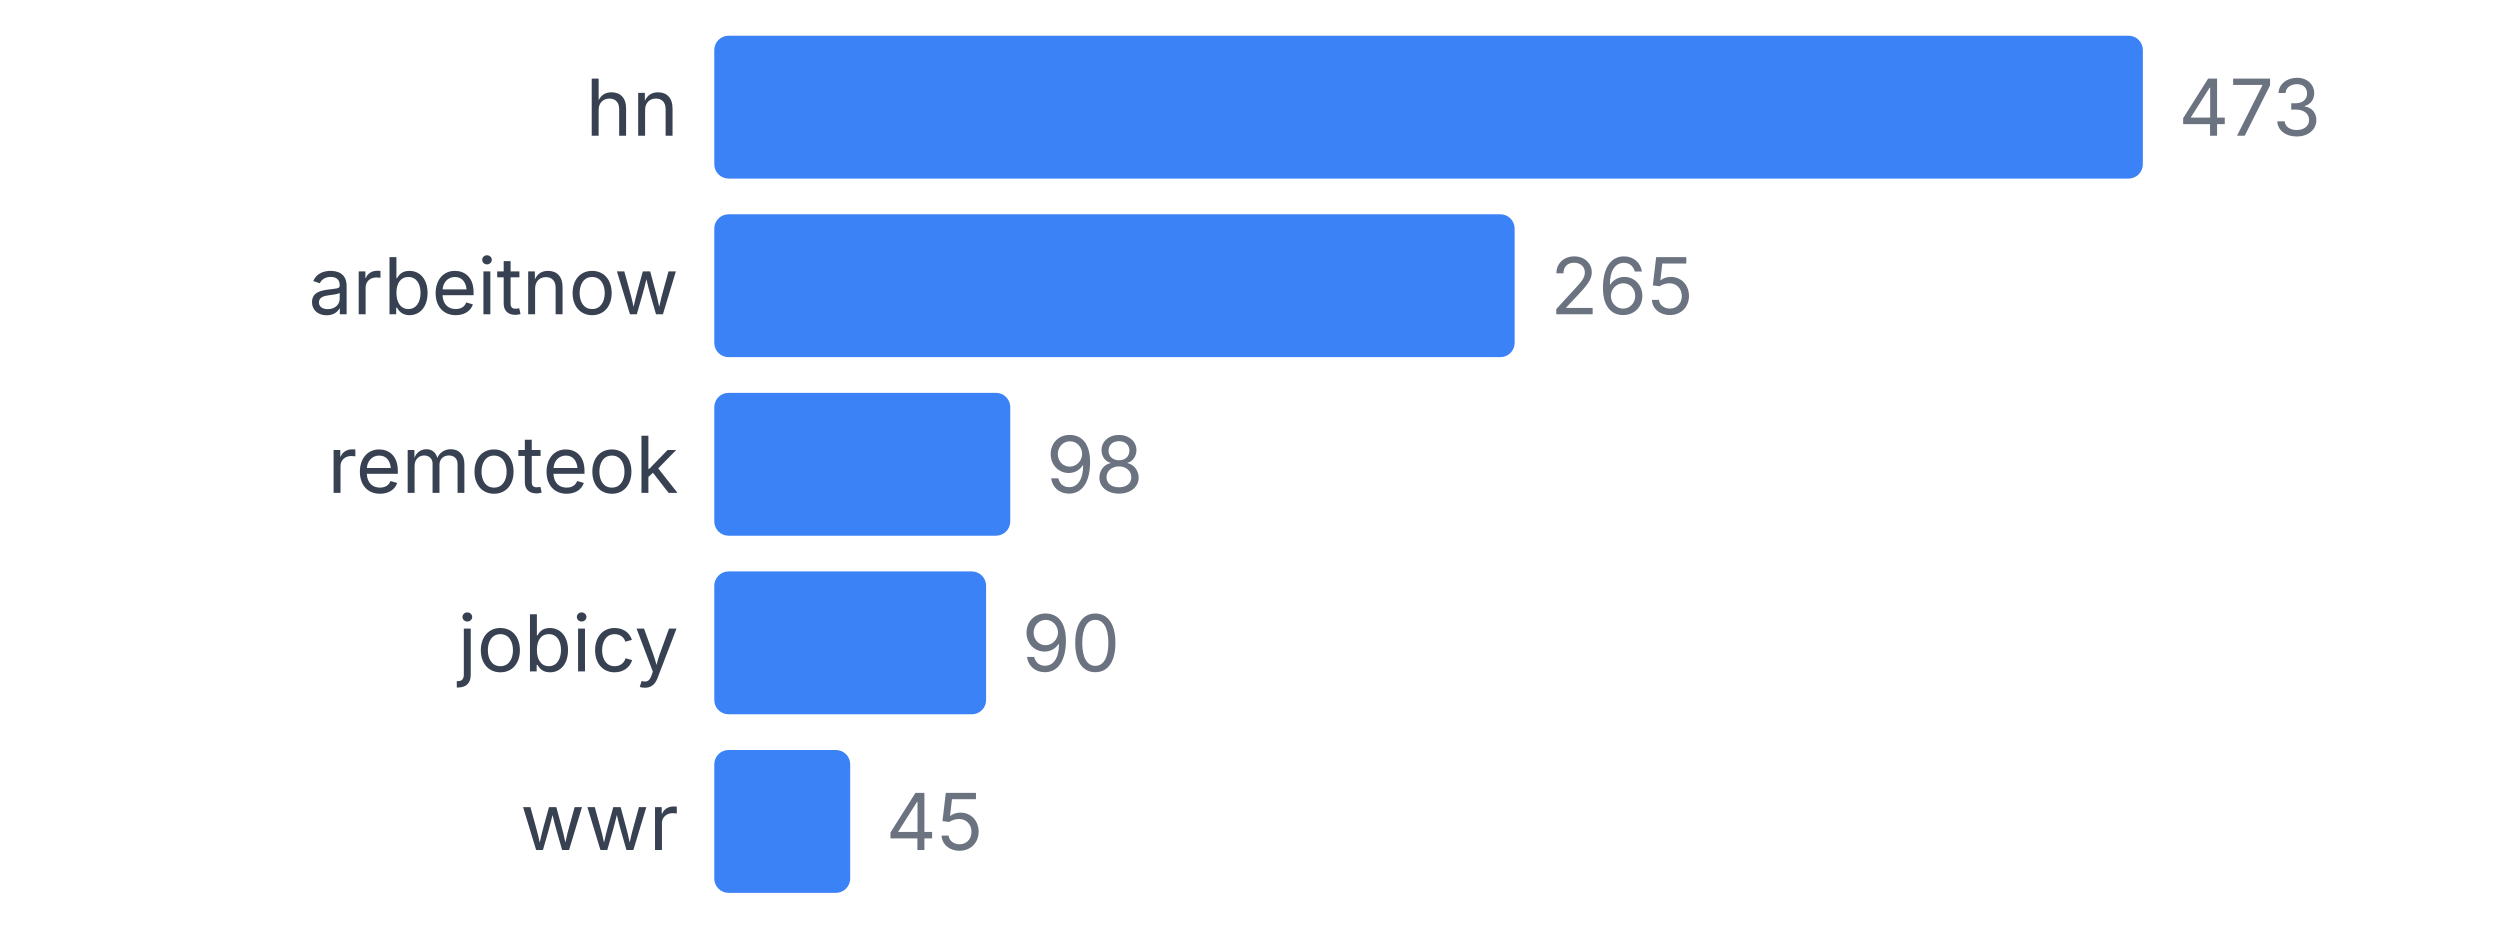
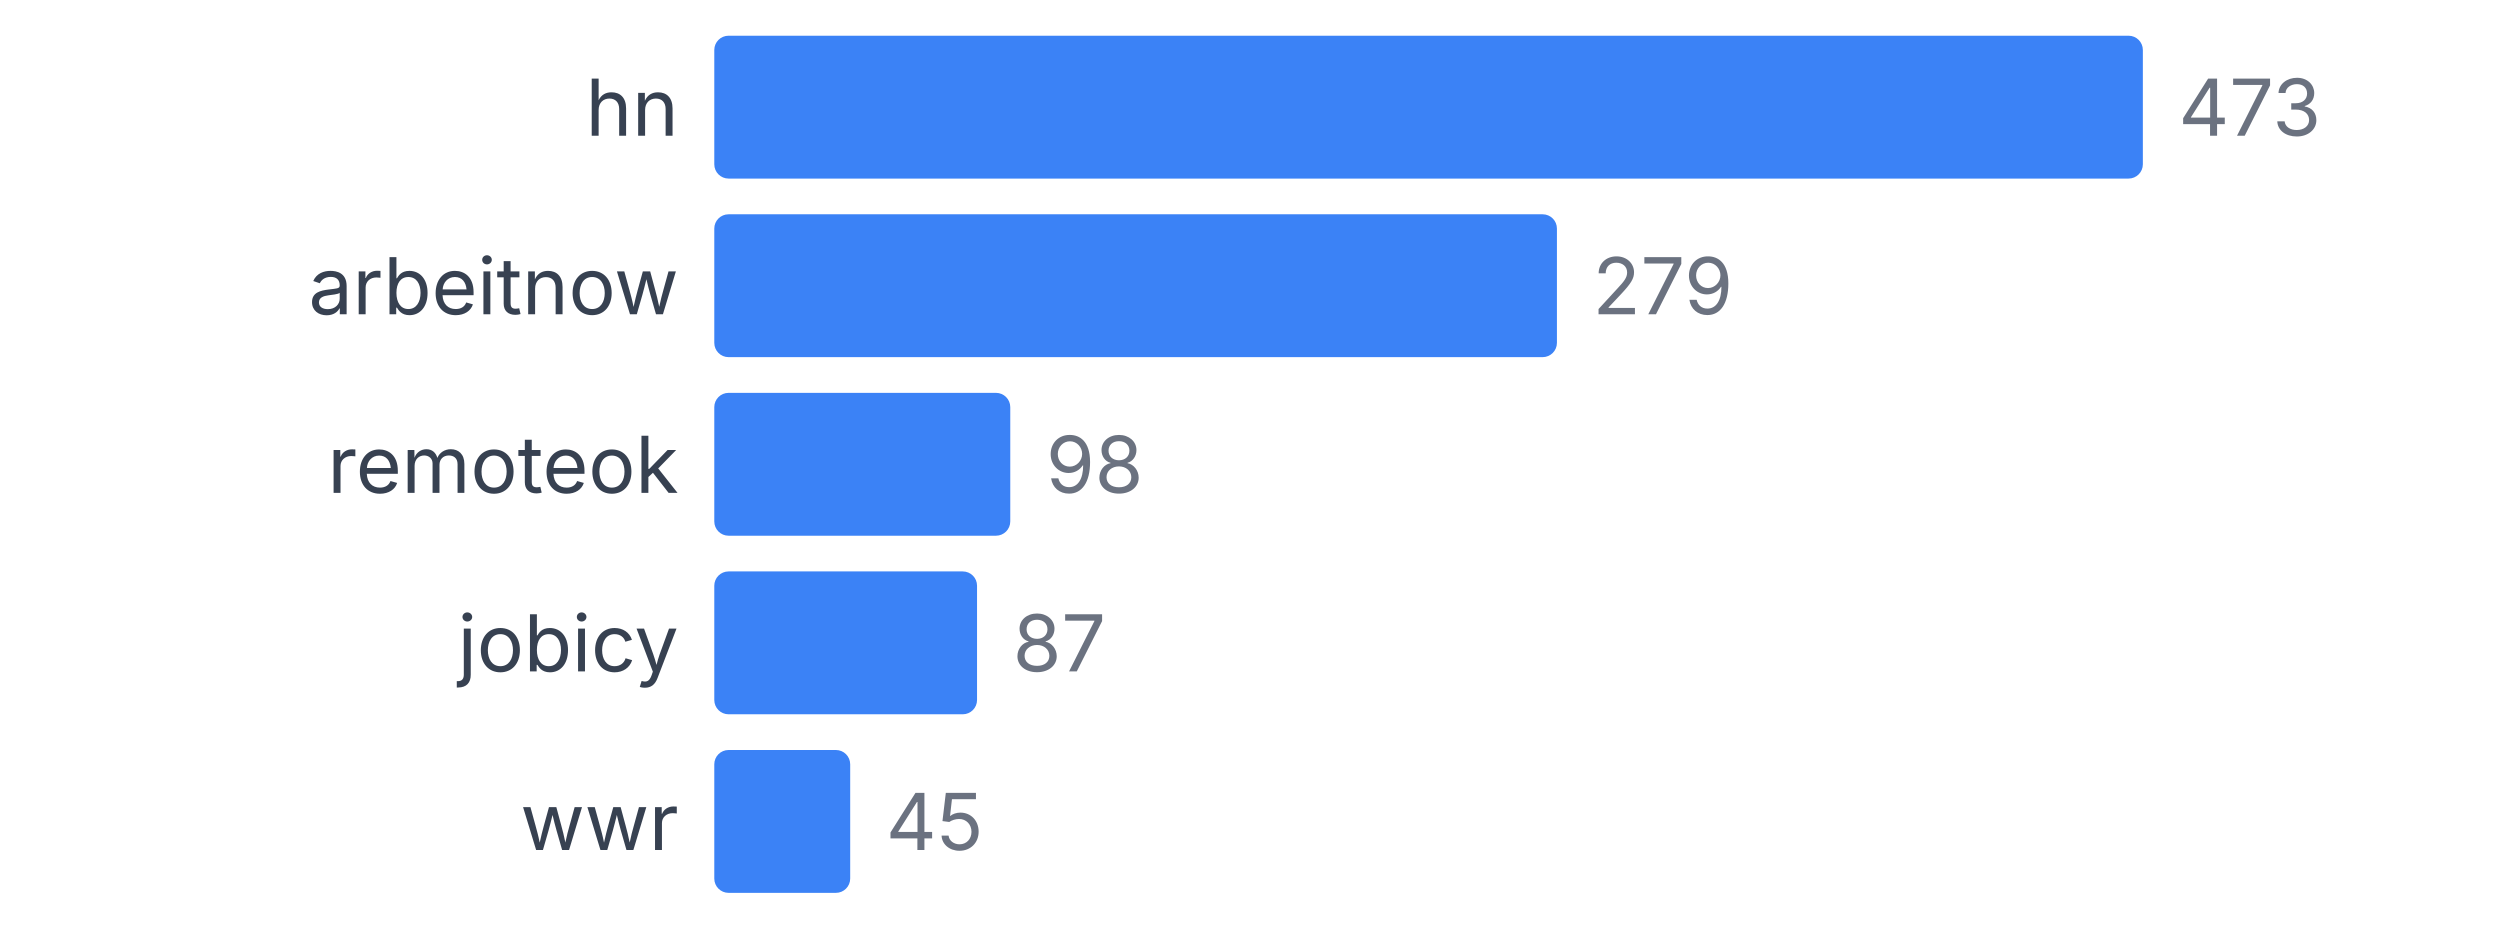
<svg xmlns="http://www.w3.org/2000/svg" width="350" height="130" viewBox="0 0 350 130">
  <style>
    text { font-family: system-ui, -apple-system, sans-serif; }
  </style>
  <text x="95" y="19" text-anchor="end" font-size="11" fill="#374151">hn</text>
  <rect x="100" y="5" width="200" height="20" fill="#3b82f6" rx="2" />
  <text x="305" y="19" font-size="11" fill="#6b7280">473</text>
  <text x="95" y="44" text-anchor="end" font-size="11" fill="#374151">arbeitnow</text>
-   <rect x="100" y="30" width="112.051" height="20" fill="#3b82f6" rx="2" />
-   <text x="217.051" y="44" font-size="11" fill="#6b7280">265</text>
+   <rect x="100" y="30" width="117.97" height="20" fill="#3b82f6" rx="2" />
+   <text x="222.97" y="44" font-size="11" fill="#6b7280">279</text>
  <text x="95" y="69" text-anchor="end" font-size="11" fill="#374151">remoteok</text>
  <rect x="100" y="55" width="41.438" height="20" fill="#3b82f6" rx="2" />
  <text x="146.438" y="69" font-size="11" fill="#6b7280">98</text>
  <text x="95" y="94" text-anchor="end" font-size="11" fill="#374151">jobicy</text>
-   <rect x="100" y="80" width="38.055" height="20" fill="#3b82f6" rx="2" />
-   <text x="143.055" y="94" font-size="11" fill="#6b7280">90</text>
+   <rect x="100" y="80" width="36.786" height="20" fill="#3b82f6" rx="2" />
+   <text x="141.786" y="94" font-size="11" fill="#6b7280">87</text>
  <text x="95" y="119" text-anchor="end" font-size="11" fill="#374151">wwr</text>
  <rect x="100" y="105" width="19.027" height="20" fill="#3b82f6" rx="2" />
  <text x="124.027" y="119" font-size="11" fill="#6b7280">45</text>
</svg>
